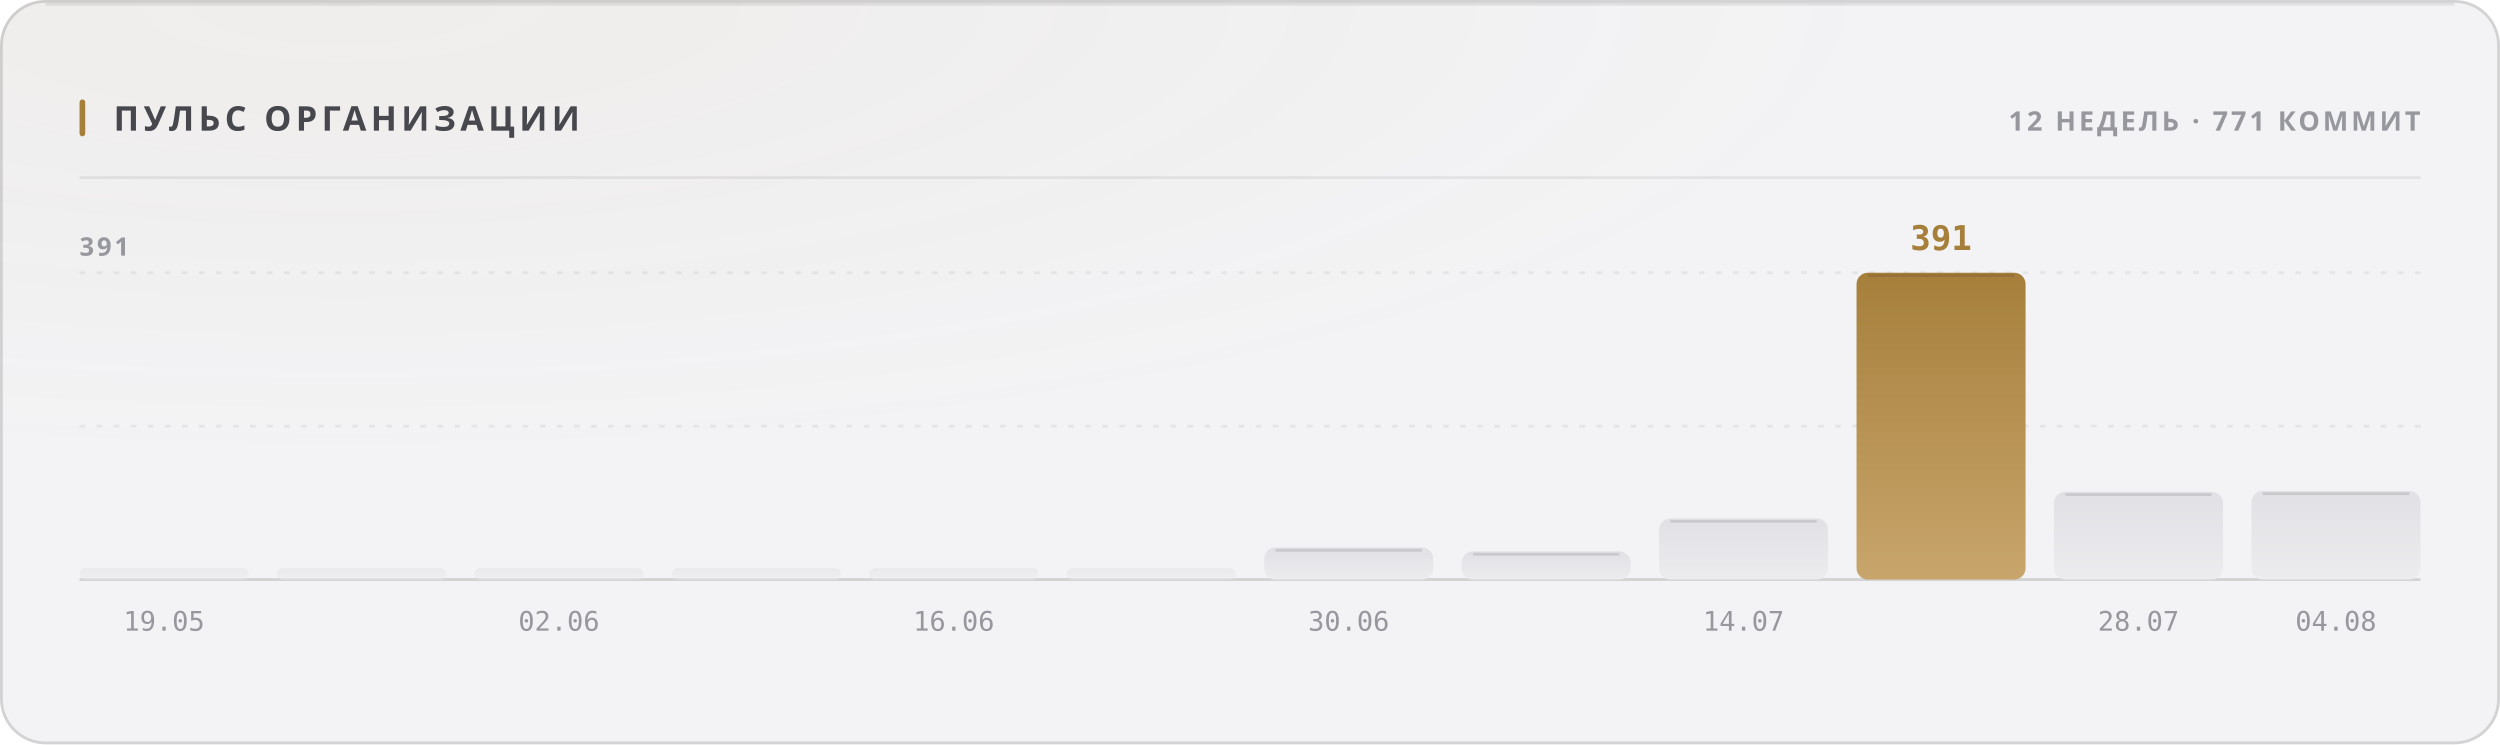
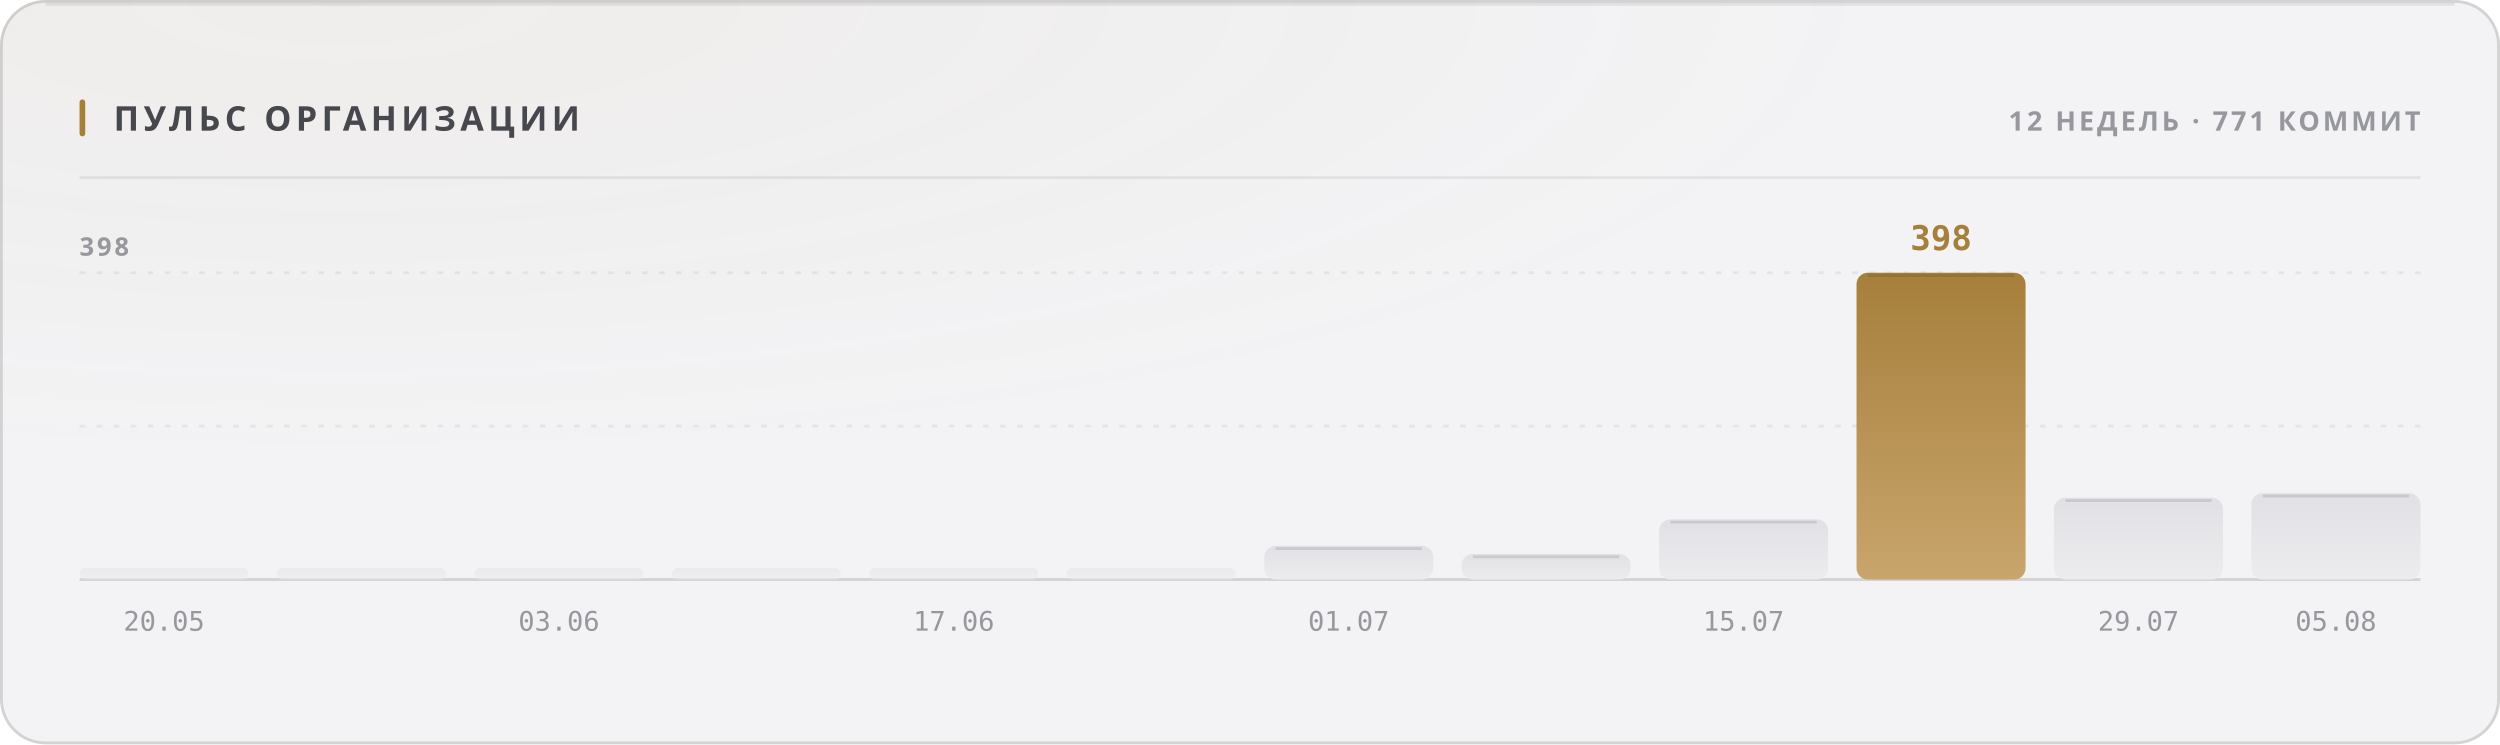
<svg xmlns="http://www.w3.org/2000/svg" width="880" height="262" viewBox="0 0 880 262" role="img">
  <style>
  text { font-family: -apple-system, BlinkMacSystemFont, 'Segoe UI', 'Noto Sans', Helvetica, Arial, sans-serif; }
  .mono { font-family: ui-monospace, 'SF Mono', 'Cascadia Mono', 'DejaVu Sans Mono', Menlo, Consolas, monospace; font-variant-numeric: tabular-nums; }
  .caps { letter-spacing: .1em; text-transform: uppercase; }

  @keyframes sheen  { from { transform: translateX(-120%); } to { transform: translateX(260%); } }
  @keyframes rise   { from { opacity: 0; transform: translateY(6px); } to { opacity: 1; transform: none; } }
  @keyframes slide  { from { opacity: 0; transform: translateX(-8px); } to { opacity: 1; transform: none; } }
  @keyframes grow   { from { transform: scaleY(0); } to { transform: scaleY(1); } }
  @keyframes widen  { from { transform: scaleX(0); } to { transform: scaleX(1); } }
  @keyframes draw   { from { stroke-dashoffset: 200; } to { stroke-dashoffset: 0; } }

  .sheen { animation: sheen 5.5s cubic-bezier(.45,0,.2,1) infinite; }
  .rise  { animation: rise .5s cubic-bezier(.16,1,.3,1) both; }
  .slide { animation: slide .42s cubic-bezier(.16,1,.3,1) both; }
  .bar   { transform-box: fill-box; transform-origin: 50% 100%;
           animation: grow .62s cubic-bezier(.16,1,.3,1) both; }
  .fill  { transform-box: fill-box; transform-origin: 0% 50%;
           animation: widen .8s cubic-bezier(.16,1,.3,1) both; }
  /* The hidden start state lives in the keyframes, never in the static rule.
     A renderer that ignores CSS animations then falls back to the FINISHED
     state — a drawn line, visible text — instead of an empty panel. */
  .spark { stroke-dasharray: 200;
           animation: draw 1.1s cubic-bezier(.16,1,.3,1) both; }

  @media (prefers-reduced-motion: reduce) {
    .sheen { animation: none; opacity: 0; }
    .rise, .slide, .bar, .fill, .spark { animation: none; opacity: 1; transform: none;
                                         stroke-dashoffset: 0; }
  }</style>
  <defs>
    <filter id="grain1" x="0" y="0" width="100%" height="100%">
      <feTurbulence type="fractalNoise" baseFrequency="0.82" numOctaves="3" stitchTiles="stitch" />
      <feColorMatrix type="saturate" values="0" />
    </filter>
    <radialGradient id="wash2" cx="14%" cy="0%" r="62%">
      <stop offset="0%" stop-color="#a67f3b" stop-opacity="0.05" />
      <stop offset="100%" stop-color="#a67f3b" stop-opacity="0" />
    </radialGradient>
    <linearGradient id="barfill3" x1="0" y1="0" x2="0" y2="1">
      <stop offset="0%" stop-color="#e1e1e5" />
      <stop offset="100%" stop-color="#ececef" />
    </linearGradient>
    <linearGradient id="barfill4" x1="0" y1="0" x2="0" y2="1">
      <stop offset="0%" stop-color="#e1e1e5" />
      <stop offset="100%" stop-color="#ececef" />
    </linearGradient>
    <linearGradient id="barfill5" x1="0" y1="0" x2="0" y2="1">
      <stop offset="0%" stop-color="#e1e1e5" />
      <stop offset="100%" stop-color="#ececef" />
    </linearGradient>
    <linearGradient id="barfill6" x1="0" y1="0" x2="0" y2="1">
      <stop offset="0%" stop-color="#e1e1e5" />
      <stop offset="100%" stop-color="#ececef" />
    </linearGradient>
    <linearGradient id="barfill7" x1="0" y1="0" x2="0" y2="1">
      <stop offset="0%" stop-color="#e1e1e5" />
      <stop offset="100%" stop-color="#ececef" />
    </linearGradient>
    <linearGradient id="barfill8" x1="0" y1="0" x2="0" y2="1">
      <stop offset="0%" stop-color="#e1e1e5" />
      <stop offset="100%" stop-color="#ececef" />
    </linearGradient>
    <linearGradient id="barfill9" x1="0" y1="0" x2="0" y2="1">
      <stop offset="0%" stop-color="#e1e1e5" />
      <stop offset="100%" stop-color="#ececef" />
    </linearGradient>
    <linearGradient id="barfill10" x1="0" y1="0" x2="0" y2="1">
      <stop offset="0%" stop-color="#e1e1e5" />
      <stop offset="100%" stop-color="#ececef" />
    </linearGradient>
    <linearGradient id="barfill11" x1="0" y1="0" x2="0" y2="1">
      <stop offset="0%" stop-color="#e1e1e5" />
      <stop offset="100%" stop-color="#ececef" />
    </linearGradient>
    <linearGradient id="barfill12" x1="0" y1="0" x2="0" y2="1">
      <stop offset="0%" stop-color="#a67f3b" />
      <stop offset="100%" stop-color="#c8a56c" />
    </linearGradient>
    <linearGradient id="barfill13" x1="0" y1="0" x2="0" y2="1">
      <stop offset="0%" stop-color="#e1e1e5" />
      <stop offset="100%" stop-color="#ececef" />
    </linearGradient>
    <linearGradient id="barfill14" x1="0" y1="0" x2="0" y2="1">
      <stop offset="0%" stop-color="#e1e1e5" />
      <stop offset="100%" stop-color="#ececef" />
    </linearGradient>
  </defs>
  <rect width="880" height="262" rx="16" fill="#f3f3f5" />
  <rect width="880" height="262" rx="16" fill="url(#wash2)" />
  <rect width="880" height="262" rx="16" filter="url(#grain1)" opacity="0.035" style="mix-blend-mode:overlay" />
  <rect x=".5" y=".5" width="879" height="261" rx="15.5" fill="none" stroke="rgba(10,10,12,0.14)" />
  <path d="M16 1.5 H864" stroke="rgba(10,10,12,0.08)" stroke-width="1" fill="none" />
  <rect x="28" y="35" width="2" height="13" rx="1" fill="#a67f3b" />
  <text x="40" y="46" font-size="12" font-weight="700" fill="#47474e" letter-spacing="0.13em">ПУЛЬС ОРГАНИЗАЦИИ</text>
  <text x="852" y="46" font-size="9.5" font-weight="600" fill="#97989e" text-anchor="end" letter-spacing="0.11em">12 НЕДЕЛЬ · 771 КОММИТ</text>
  <path d="M28 62.5 H852" stroke="rgba(10,10,12,0.07)" stroke-width="1" />
  <path d="M28 150.0 H852" stroke="rgba(10,10,12,0.06)" stroke-width="1" stroke-dasharray="2 4" />
  <path d="M28 96.0 H852" stroke="rgba(10,10,12,0.06)" stroke-width="1" stroke-dasharray="2 4" />
  <path d="M28 204 H852" stroke="rgba(10,10,12,0.14)" stroke-width="1" />
-   <text x="28" y="90" font-size="9" font-weight="600" fill="#97989e" letter-spacing="0.11em">391</text>
+   <text x="28" y="90" font-size="9" font-weight="600" fill="#97989e" letter-spacing="0.11em">398</text>
  <rect class="bar" x="28.0" y="200.0" width="59.5" height="4.0" rx="2" fill="url(#barfill3)" opacity="0.55" style="animation-delay:0s" />
-   <text x="57.75" y="222" font-size="9.5" font-weight="400" fill="#97989e" text-anchor="middle" class="mono">19.05</text>
+   <text x="57.75" y="222" font-size="9.5" font-weight="400" fill="#97989e" text-anchor="middle" class="mono">20.05</text>
  <rect class="bar" x="97.5" y="200.0" width="59.5" height="4.0" rx="2" fill="url(#barfill4)" opacity="0.55" style="animation-delay:0.038s" />
  <rect class="bar" x="167.0" y="200.0" width="59.5" height="4.0" rx="2" fill="url(#barfill5)" opacity="0.55" style="animation-delay:0.076s" />
-   <text x="196.75" y="222" font-size="9.5" font-weight="400" fill="#97989e" text-anchor="middle" class="mono">02.06</text>
+   <text x="196.75" y="222" font-size="9.5" font-weight="400" fill="#97989e" text-anchor="middle" class="mono">03.06</text>
  <rect class="bar" x="236.5" y="200.0" width="59.5" height="4.0" rx="2" fill="url(#barfill6)" opacity="0.55" style="animation-delay:0.114s" />
  <rect class="bar" x="306.0" y="200.0" width="59.5" height="4.0" rx="2" fill="url(#barfill7)" opacity="0.55" style="animation-delay:0.152s" />
-   <text x="335.75" y="222" font-size="9.5" font-weight="400" fill="#97989e" text-anchor="middle" class="mono">16.06</text>
+   <text x="335.75" y="222" font-size="9.5" font-weight="400" fill="#97989e" text-anchor="middle" class="mono">17.06</text>
  <rect class="bar" x="375.5" y="200.0" width="59.5" height="4.0" rx="2" fill="url(#barfill8)" opacity="0.55" style="animation-delay:0.19s" />
-   <rect class="bar" x="445.0" y="192.7" width="59.5" height="11.3" rx="4" fill="url(#barfill9)" opacity="1" style="animation-delay:0.228s" />
-   <path d="M449.0 193.7 H500.5" stroke="rgba(10,10,12,0.11)" stroke-width="1" />
-   <text x="474.75" y="222" font-size="9.5" font-weight="400" fill="#97989e" text-anchor="middle" class="mono">30.06</text>
-   <rect class="bar" x="514.5" y="194.1" width="59.5" height="9.9" rx="4" fill="url(#barfill10)" opacity="1" style="animation-delay:0.266s" />
-   <path d="M518.5 195.1 H570.0" stroke="rgba(10,10,12,0.11)" stroke-width="1" />
-   <rect class="bar" x="584.0" y="182.5" width="59.5" height="21.5" rx="4" fill="url(#barfill11)" opacity="1" style="animation-delay:0.304s" />
-   <path d="M588.0 183.5 H639.5" stroke="rgba(10,10,12,0.11)" stroke-width="1" />
-   <text x="613.75" y="222" font-size="9.5" font-weight="400" fill="#97989e" text-anchor="middle" class="mono">14.07</text>
+   <rect class="bar" x="445.0" y="192.1" width="59.5" height="11.9" rx="4" fill="url(#barfill9)" opacity="1" style="animation-delay:0.228s" />
+   <path d="M449.0 193.1 H500.5" stroke="rgba(10,10,12,0.11)" stroke-width="1" />
+   <text x="474.75" y="222" font-size="9.5" font-weight="400" fill="#97989e" text-anchor="middle" class="mono">01.07</text>
+   <rect class="bar" x="514.5" y="195.0" width="59.5" height="9.0" rx="4" fill="url(#barfill10)" opacity="1" style="animation-delay:0.266s" />
+   <path d="M518.5 196.0 H570.0" stroke="rgba(10,10,12,0.11)" stroke-width="1" />
+   <rect class="bar" x="584.0" y="182.8" width="59.5" height="21.2" rx="4" fill="url(#barfill11)" opacity="1" style="animation-delay:0.304s" />
+   <path d="M588.0 183.8 H639.5" stroke="rgba(10,10,12,0.11)" stroke-width="1" />
+   <text x="613.75" y="222" font-size="9.5" font-weight="400" fill="#97989e" text-anchor="middle" class="mono">15.07</text>
  <rect class="bar" x="653.5" y="96.0" width="59.5" height="108.0" rx="4" fill="url(#barfill12)" opacity="1" style="animation-delay:0.342s" />
  <path d="M657.5 97.0 H709.0" stroke="rgba(10,10,12,0.11)" stroke-width="1" />
-   <text x="683.25" y="88" font-size="12" font-weight="700" fill="#a67f3b" text-anchor="middle" class="mono rise" opacity="1">391</text>
-   <rect class="bar" x="723.0" y="173.1" width="59.5" height="30.9" rx="4" fill="url(#barfill13)" opacity="1" style="animation-delay:0.38s" />
-   <path d="M727.0 174.1 H778.5" stroke="rgba(10,10,12,0.11)" stroke-width="1" />
-   <text x="752.75" y="222" font-size="9.5" font-weight="400" fill="#97989e" text-anchor="middle" class="mono">28.07</text>
-   <rect class="bar" x="792.5" y="172.8" width="59.5" height="31.2" rx="4" fill="url(#barfill14)" opacity="1" style="animation-delay:0.418s" />
-   <path d="M796.5 173.8 H848.0" stroke="rgba(10,10,12,0.11)" stroke-width="1" />
-   <text x="822.25" y="222" font-size="9.5" font-weight="400" fill="#97989e" text-anchor="middle" class="mono">04.08</text>
+   <text x="683.25" y="88" font-size="12" font-weight="700" fill="#a67f3b" text-anchor="middle" class="mono rise" opacity="1">398</text>
+   <rect class="bar" x="723.0" y="175.2" width="59.5" height="28.8" rx="4" fill="url(#barfill13)" opacity="1" style="animation-delay:0.38s" />
+   <path d="M727.0 176.2 H778.5" stroke="rgba(10,10,12,0.11)" stroke-width="1" />
+   <text x="752.75" y="222" font-size="9.5" font-weight="400" fill="#97989e" text-anchor="middle" class="mono">29.07</text>
+   <rect class="bar" x="792.5" y="173.6" width="59.5" height="30.4" rx="4" fill="url(#barfill14)" opacity="1" style="animation-delay:0.418s" />
+   <path d="M796.5 174.6 H848.0" stroke="rgba(10,10,12,0.11)" stroke-width="1" />
+   <text x="822.25" y="222" font-size="9.5" font-weight="400" fill="#97989e" text-anchor="middle" class="mono">05.08</text>
</svg>
